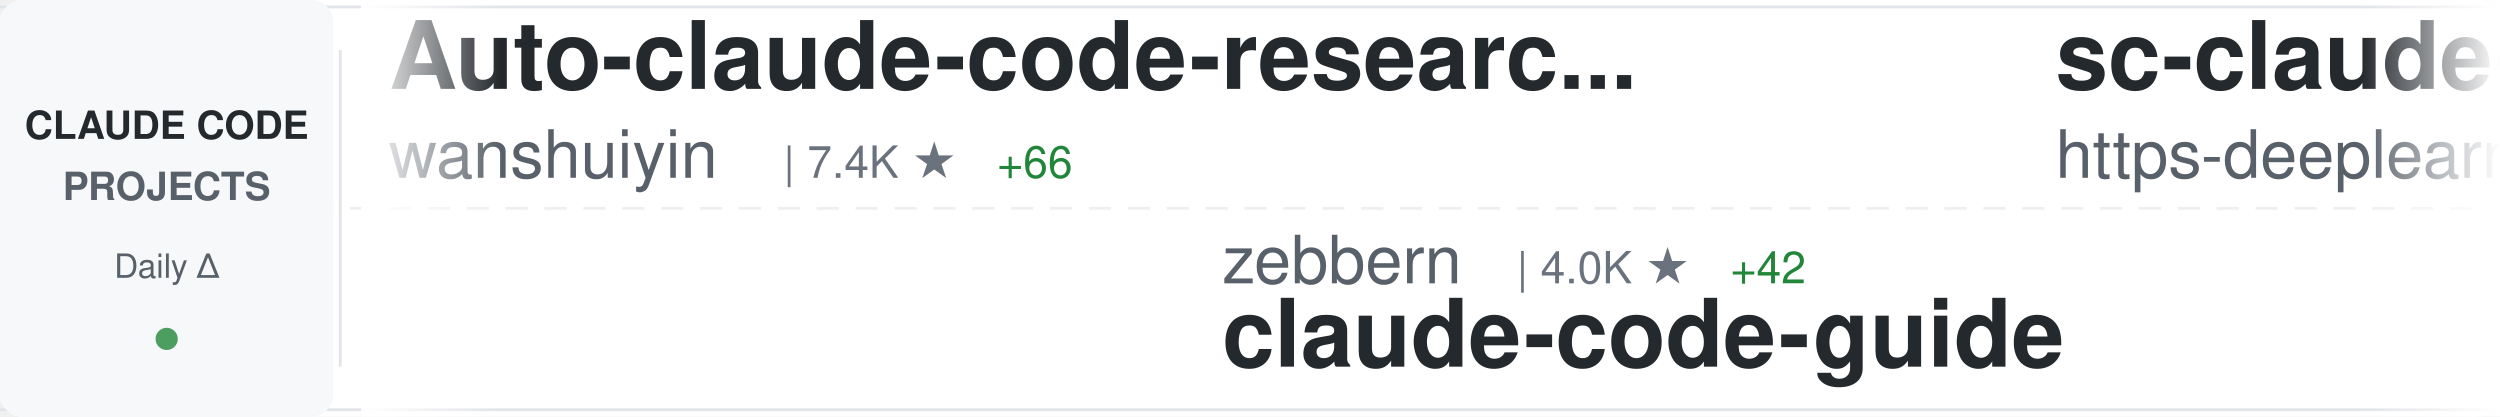
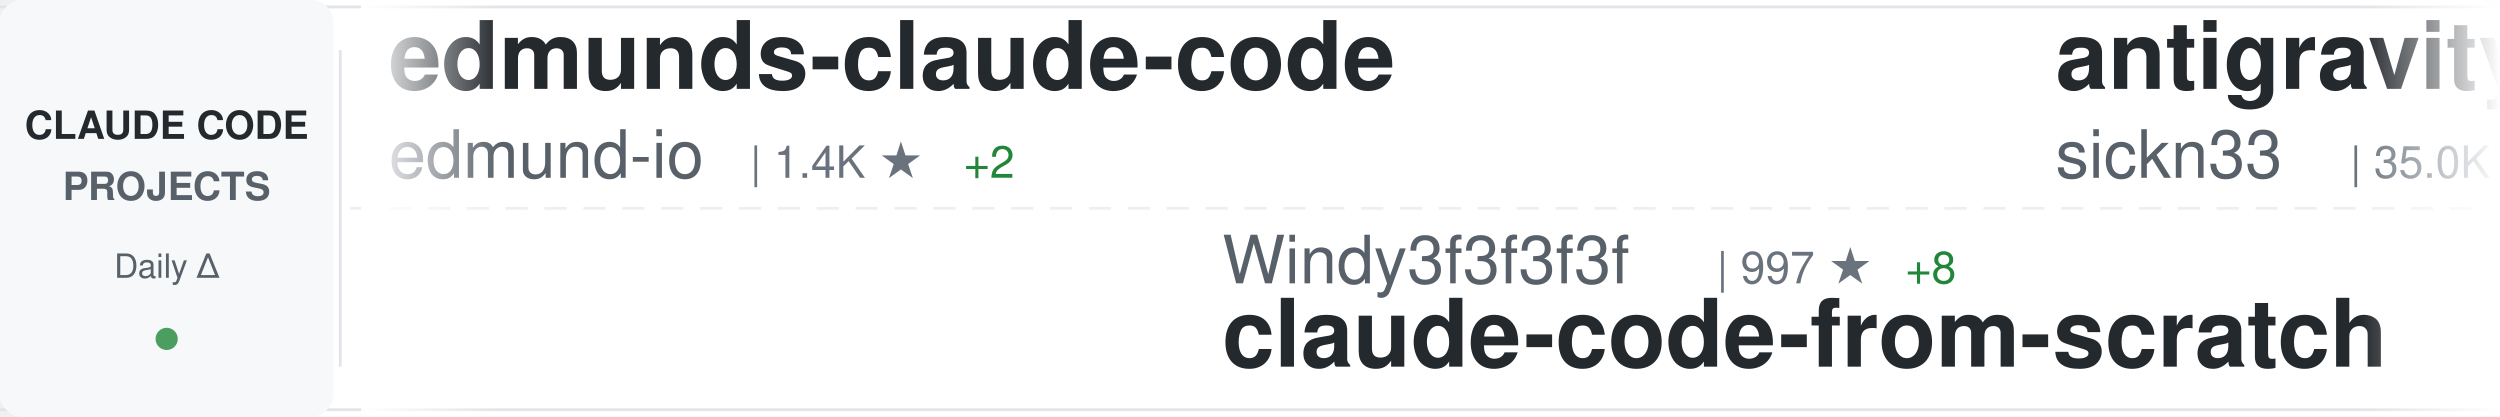
<svg xmlns="http://www.w3.org/2000/svg" width="900" height="150">
  <defs>
    <linearGradient id="awesomeLeftFade" x1="0%" y1="0%" x2="100%" y2="0%">
      <stop offset="0%" style="stop-color:#ffffff;stop-opacity:1" />
      <stop offset="100%" style="stop-color:#ffffff;stop-opacity:0" />
    </linearGradient>
    <linearGradient id="awesomeRightFade" x1="0%" y1="0%" x2="100%" y2="0%">
      <stop offset="0%" style="stop-color:#ffffff;stop-opacity:0" />
      <stop offset="100%" style="stop-color:#ffffff;stop-opacity:1" />
    </linearGradient>
  </defs>
  <rect width="900" height="150" fill="#ffffff" rx="8" />
  <rect x="0" y="2" width="900" height="1" fill="#e1e4e8" />
  <rect x="0" y="147" width="900" height="1" fill="#e1e4e8" />
  <line x1="0" y1="75" x2="900" y2="75" stroke="#e1e4e8" stroke-width="1" stroke-dasharray="8 6" opacity="0.6" />
  <rect x="0" y="0" width="120" height="150" fill="#f6f8fa" rx="8" />
  <text x="60" y="50" font-family="-apple-system, BlinkMacSystemFont, 'Segoe UI', Helvetica, Arial, sans-serif" font-size="14" font-weight="600" fill="#24292e" text-anchor="middle">CLAUDE CODE</text>
  <text x="60" y="72" font-family="-apple-system, BlinkMacSystemFont, 'Segoe UI', Helvetica, Arial, sans-serif" font-size="14" font-weight="600" fill="#586069" text-anchor="middle">PROJECTS</text>
  <text x="60" y="100" font-family="-apple-system, BlinkMacSystemFont, 'Segoe UI', Helvetica, Arial, sans-serif" font-size="12" font-weight="500" fill="#586069" text-anchor="middle">Daily Δ</text>
  <circle cx="60" cy="122" r="4" fill="#22863a" opacity="0.8" />
  <rect x="122" y="18" width="1" height="114" fill="#e1e4e8" />
  <clipPath id="awesomeTickerClip">
    <rect x="130" y="0" width="770" height="150" />
  </clipPath>
  <g clip-path="url(#awesomeTickerClip)">
    <g id="awesomeTickerItems">
      <animateTransform attributeName="transform" attributeType="XML" type="translate" from="0 0" to="-3000 0" dur="54s" repeatCount="indefinite" />
      <g transform="translate(0, 0)">
-         <text x="140" y="32" font-family="-apple-system, BlinkMacSystemFont, 'Segoe UI', Helvetica, Arial, sans-serif" font-size="34" font-weight="600" fill="#24292e">Auto-claude-code-researc...</text>
-         <text x="140" y="64" font-family="-apple-system, BlinkMacSystemFont, 'Segoe UI', Helvetica, Arial, sans-serif" font-size="24" font-weight="400" fill="#586069">wanshuiyin</text>
-         <text x="282" y="64" font-family="-apple-system, BlinkMacSystemFont, 'Segoe UI', Helvetica, Arial, sans-serif" font-size="16" font-weight="500" fill="#6a737d">| 7.4K ★</text>
-         <text x="359" y="64" font-family="-apple-system, BlinkMacSystemFont, 'Segoe UI', Helvetica, Arial, sans-serif" font-size="16" font-weight="500" fill="#22863a"> +66</text>
-       </g>
-       <g transform="translate(300, 0)">
-         <text x="140" y="102" font-family="-apple-system, BlinkMacSystemFont, 'Segoe UI', Helvetica, Arial, sans-serif" font-size="24" font-weight="400" fill="#586069">zebbern</text>
-         <text x="246" y="102" font-family="-apple-system, BlinkMacSystemFont, 'Segoe UI', Helvetica, Arial, sans-serif" font-size="16" font-weight="500" fill="#6a737d">| 4.0K ★</text>
-         <text x="323" y="102" font-family="-apple-system, BlinkMacSystemFont, 'Segoe UI', Helvetica, Arial, sans-serif" font-size="16" font-weight="500" fill="#22863a"> +42</text>
-         <text x="140" y="132" font-family="-apple-system, BlinkMacSystemFont, 'Segoe UI', Helvetica, Arial, sans-serif" font-size="34" font-weight="600" fill="#24292e">claude-code-guide</text>
-       </g>
-       <g transform="translate(600, 0)">
-         <text x="140" y="32" font-family="-apple-system, BlinkMacSystemFont, 'Segoe UI', Helvetica, Arial, sans-serif" font-size="34" font-weight="600" fill="#24292e">sc-claude-code-files</text>
-         <text x="140" y="64" font-family="-apple-system, BlinkMacSystemFont, 'Segoe UI', Helvetica, Arial, sans-serif" font-size="24" font-weight="400" fill="#586069">https-deeplearning-ai</text>
-         <text x="414" y="64" font-family="-apple-system, BlinkMacSystemFont, 'Segoe UI', Helvetica, Arial, sans-serif" font-size="16" font-weight="500" fill="#6a737d">| 494 ★</text>
-       </g>
-       <g transform="translate(900, 0)">
-         <text x="140" y="102" font-family="-apple-system, BlinkMacSystemFont, 'Segoe UI', Helvetica, Arial, sans-serif" font-size="24" font-weight="400" fill="#586069">nicedreamzapp</text>
-         <text x="318" y="102" font-family="-apple-system, BlinkMacSystemFont, 'Segoe UI', Helvetica, Arial, sans-serif" font-size="16" font-weight="500" fill="#6a737d">| 2.2K ★</text>
-         <text x="395" y="102" font-family="-apple-system, BlinkMacSystemFont, 'Segoe UI', Helvetica, Arial, sans-serif" font-size="16" font-weight="500" fill="#22863a"> +44</text>
-         <text x="140" y="132" font-family="-apple-system, BlinkMacSystemFont, 'Segoe UI', Helvetica, Arial, sans-serif" font-size="34" font-weight="600" fill="#24292e">claude-code-local</text>
-       </g>
-       <g transform="translate(1200, 0)">
-         <text x="140" y="32" font-family="-apple-system, BlinkMacSystemFont, 'Segoe UI', Helvetica, Arial, sans-serif" font-size="34" font-weight="600" fill="#24292e">claude_code_src</text>
-         <text x="140" y="64" font-family="-apple-system, BlinkMacSystemFont, 'Segoe UI', Helvetica, Arial, sans-serif" font-size="24" font-weight="400" fill="#586069">ponponon</text>
-         <text x="258" y="64" font-family="-apple-system, BlinkMacSystemFont, 'Segoe UI', Helvetica, Arial, sans-serif" font-size="16" font-weight="500" fill="#6a737d">| 2.2K ★</text>
-         <text x="335" y="64" font-family="-apple-system, BlinkMacSystemFont, 'Segoe UI', Helvetica, Arial, sans-serif" font-size="16" font-weight="500" fill="#22863a"> +5</text>
-       </g>
-       <g transform="translate(1500, 0)">
-         <text x="140" y="102" font-family="-apple-system, BlinkMacSystemFont, 'Segoe UI', Helvetica, Arial, sans-serif" font-size="24" font-weight="400" fill="#586069">frankbria</text>
-         <text x="270" y="102" font-family="-apple-system, BlinkMacSystemFont, 'Segoe UI', Helvetica, Arial, sans-serif" font-size="16" font-weight="500" fill="#6a737d">| 8.8K ★</text>
-         <text x="347" y="102" font-family="-apple-system, BlinkMacSystemFont, 'Segoe UI', Helvetica, Arial, sans-serif" font-size="16" font-weight="500" fill="#22863a"> +36</text>
-         <text x="140" y="132" font-family="-apple-system, BlinkMacSystemFont, 'Segoe UI', Helvetica, Arial, sans-serif" font-size="34" font-weight="600" fill="#24292e">ralph-claude-code</text>
-       </g>
-       <g transform="translate(1800, 0)">
-         <text x="140" y="32" font-family="-apple-system, BlinkMacSystemFont, 'Segoe UI', Helvetica, Arial, sans-serif" font-size="34" font-weight="600" fill="#24292e">skills</text>
-         <text x="140" y="64" font-family="-apple-system, BlinkMacSystemFont, 'Segoe UI', Helvetica, Arial, sans-serif" font-size="24" font-weight="400" fill="#586069">anthropics</text>
-         <text x="282" y="64" font-family="-apple-system, BlinkMacSystemFont, 'Segoe UI', Helvetica, Arial, sans-serif" font-size="16" font-weight="500" fill="#6a737d">| 123.5K ★</text>
-         <text x="377" y="64" font-family="-apple-system, BlinkMacSystemFont, 'Segoe UI', Helvetica, Arial, sans-serif" font-size="16" font-weight="500" fill="#22863a"> +518</text>
-       </g>
-       <g transform="translate(2100, 0)">
-         <text x="140" y="102" font-family="-apple-system, BlinkMacSystemFont, 'Segoe UI', Helvetica, Arial, sans-serif" font-size="24" font-weight="400" fill="#586069">Windy3f3f3f3f</text>
-         <text x="318" y="102" font-family="-apple-system, BlinkMacSystemFont, 'Segoe UI', Helvetica, Arial, sans-serif" font-size="16" font-weight="500" fill="#6a737d">| 2.0K ★</text>
-         <text x="395" y="102" font-family="-apple-system, BlinkMacSystemFont, 'Segoe UI', Helvetica, Arial, sans-serif" font-size="16" font-weight="500" fill="#22863a"> +14</text>
-         <text x="140" y="132" font-family="-apple-system, BlinkMacSystemFont, 'Segoe UI', Helvetica, Arial, sans-serif" font-size="34" font-weight="600" fill="#24292e">how-claude-code-works</text>
-       </g>
-       <g transform="translate(2400, 0)">
        <text x="140" y="32" font-family="-apple-system, BlinkMacSystemFont, 'Segoe UI', Helvetica, Arial, sans-serif" font-size="34" font-weight="600" fill="#24292e">edmunds-claude-code</text>
        <text x="140" y="64" font-family="-apple-system, BlinkMacSystemFont, 'Segoe UI', Helvetica, Arial, sans-serif" font-size="24" font-weight="400" fill="#586069">edmund-io</text>
        <text x="270" y="64" font-family="-apple-system, BlinkMacSystemFont, 'Segoe UI', Helvetica, Arial, sans-serif" font-size="16" font-weight="500" fill="#6a737d">| 1.4K ★</text>
        <text x="347" y="64" font-family="-apple-system, BlinkMacSystemFont, 'Segoe UI', Helvetica, Arial, sans-serif" font-size="16" font-weight="500" fill="#22863a"> +2</text>
      </g>
+       <g transform="translate(300, 0)">
+         <text x="140" y="102" font-family="-apple-system, BlinkMacSystemFont, 'Segoe UI', Helvetica, Arial, sans-serif" font-size="24" font-weight="400" fill="#586069">Windy3f3f3f3f</text>
+         <text x="318" y="102" font-family="-apple-system, BlinkMacSystemFont, 'Segoe UI', Helvetica, Arial, sans-serif" font-size="16" font-weight="500" fill="#6a737d">| 997 ★</text>
+         <text x="386" y="102" font-family="-apple-system, BlinkMacSystemFont, 'Segoe UI', Helvetica, Arial, sans-serif" font-size="16" font-weight="500" fill="#22863a"> +8</text>
+         <text x="140" y="132" font-family="-apple-system, BlinkMacSystemFont, 'Segoe UI', Helvetica, Arial, sans-serif" font-size="34" font-weight="600" fill="#24292e">claude-code-from-scratch</text>
+       </g>
+       <g transform="translate(600, 0)">
+         <text x="140" y="32" font-family="-apple-system, BlinkMacSystemFont, 'Segoe UI', Helvetica, Arial, sans-serif" font-size="34" font-weight="600" fill="#24292e">antigravity-awesome-skil...</text>
+         <text x="140" y="64" font-family="-apple-system, BlinkMacSystemFont, 'Segoe UI', Helvetica, Arial, sans-serif" font-size="24" font-weight="400" fill="#586069">sickn33</text>
+         <text x="246" y="64" font-family="-apple-system, BlinkMacSystemFont, 'Segoe UI', Helvetica, Arial, sans-serif" font-size="16" font-weight="500" fill="#6a737d">| 35.0K ★</text>
+         <text x="332" y="64" font-family="-apple-system, BlinkMacSystemFont, 'Segoe UI', Helvetica, Arial, sans-serif" font-size="16" font-weight="500" fill="#22863a"> +173</text>
+       </g>
+       <g transform="translate(900, 0)">
+         <text x="140" y="102" font-family="-apple-system, BlinkMacSystemFont, 'Segoe UI', Helvetica, Arial, sans-serif" font-size="24" font-weight="400" fill="#586069">yasasbanukaofficial</text>
+         <text x="390" y="102" font-family="-apple-system, BlinkMacSystemFont, 'Segoe UI', Helvetica, Arial, sans-serif" font-size="16" font-weight="500" fill="#6a737d">| 2.8K ★</text>
+         <text x="467" y="102" font-family="-apple-system, BlinkMacSystemFont, 'Segoe UI', Helvetica, Arial, sans-serif" font-size="16" font-weight="500" fill="#22863a"> +25</text>
+         <text x="140" y="132" font-family="-apple-system, BlinkMacSystemFont, 'Segoe UI', Helvetica, Arial, sans-serif" font-size="34" font-weight="600" fill="#24292e">claude-code</text>
+       </g>
+       <g transform="translate(1200, 0)">
+         <text x="140" y="32" font-family="-apple-system, BlinkMacSystemFont, 'Segoe UI', Helvetica, Arial, sans-serif" font-size="34" font-weight="600" fill="#24292e">ClaudeCodeAgents</text>
+         <text x="140" y="64" font-family="-apple-system, BlinkMacSystemFont, 'Segoe UI', Helvetica, Arial, sans-serif" font-size="24" font-weight="400" fill="#586069">darcyegb</text>
+         <text x="258" y="64" font-family="-apple-system, BlinkMacSystemFont, 'Segoe UI', Helvetica, Arial, sans-serif" font-size="16" font-weight="500" fill="#6a737d">| 673 ★</text>
+         <text x="326" y="64" font-family="-apple-system, BlinkMacSystemFont, 'Segoe UI', Helvetica, Arial, sans-serif" font-size="16" font-weight="500" fill="#22863a"> +1</text>
+       </g>
+       <g transform="translate(1500, 0)">
+         <text x="140" y="102" font-family="-apple-system, BlinkMacSystemFont, 'Segoe UI', Helvetica, Arial, sans-serif" font-size="24" font-weight="400" fill="#586069">Piebald-AI</text>
+         <text x="282" y="102" font-family="-apple-system, BlinkMacSystemFont, 'Segoe UI', Helvetica, Arial, sans-serif" font-size="16" font-weight="500" fill="#6a737d">| 9.5K ★</text>
+         <text x="359" y="102" font-family="-apple-system, BlinkMacSystemFont, 'Segoe UI', Helvetica, Arial, sans-serif" font-size="16" font-weight="500" fill="#22863a"> +52</text>
+         <text x="140" y="132" font-family="-apple-system, BlinkMacSystemFont, 'Segoe UI', Helvetica, Arial, sans-serif" font-size="34" font-weight="600" fill="#24292e">claude-code-system-promp...</text>
+       </g>
+       <g transform="translate(1800, 0)">
+         <text x="140" y="32" font-family="-apple-system, BlinkMacSystemFont, 'Segoe UI', Helvetica, Arial, sans-serif" font-size="34" font-weight="600" fill="#24292e">claude-code-tips</text>
+         <text x="140" y="64" font-family="-apple-system, BlinkMacSystemFont, 'Segoe UI', Helvetica, Arial, sans-serif" font-size="24" font-weight="400" fill="#586069">ykdojo</text>
+         <text x="234" y="64" font-family="-apple-system, BlinkMacSystemFont, 'Segoe UI', Helvetica, Arial, sans-serif" font-size="16" font-weight="500" fill="#6a737d">| 7.9K ★</text>
+         <text x="311" y="64" font-family="-apple-system, BlinkMacSystemFont, 'Segoe UI', Helvetica, Arial, sans-serif" font-size="16" font-weight="500" fill="#22863a"> +16</text>
+       </g>
+       <g transform="translate(2100, 0)">
+         <text x="140" y="102" font-family="-apple-system, BlinkMacSystemFont, 'Segoe UI', Helvetica, Arial, sans-serif" font-size="24" font-weight="400" fill="#586069">Hyper66666</text>
+         <text x="282" y="102" font-family="-apple-system, BlinkMacSystemFont, 'Segoe UI', Helvetica, Arial, sans-serif" font-size="16" font-weight="500" fill="#6a737d">| 212 ★</text>
+         <text x="350" y="102" font-family="-apple-system, BlinkMacSystemFont, 'Segoe UI', Helvetica, Arial, sans-serif" font-size="16" font-weight="500" fill="#22863a"> +1</text>
+         <text x="140" y="132" font-family="-apple-system, BlinkMacSystemFont, 'Segoe UI', Helvetica, Arial, sans-serif" font-size="34" font-weight="600" fill="#24292e">claude-code-sourcemap</text>
+       </g>
+       <g transform="translate(2400, 0)">
+         <text x="140" y="32" font-family="-apple-system, BlinkMacSystemFont, 'Segoe UI', Helvetica, Arial, sans-serif" font-size="34" font-weight="600" fill="#24292e">learn-claude-code</text>
+         <text x="140" y="64" font-family="-apple-system, BlinkMacSystemFont, 'Segoe UI', Helvetica, Arial, sans-serif" font-size="24" font-weight="400" fill="#586069">shareAI-lab</text>
+         <text x="294" y="64" font-family="-apple-system, BlinkMacSystemFont, 'Segoe UI', Helvetica, Arial, sans-serif" font-size="16" font-weight="500" fill="#6a737d">| 56.3K ★</text>
+         <text x="380" y="64" font-family="-apple-system, BlinkMacSystemFont, 'Segoe UI', Helvetica, Arial, sans-serif" font-size="16" font-weight="500" fill="#22863a"> +250</text>
+       </g>
      <g transform="translate(2700, 0)">
-         <text x="140" y="102" font-family="-apple-system, BlinkMacSystemFont, 'Segoe UI', Helvetica, Arial, sans-serif" font-size="24" font-weight="400" fill="#586069">ding113</text>
-         <text x="246" y="102" font-family="-apple-system, BlinkMacSystemFont, 'Segoe UI', Helvetica, Arial, sans-serif" font-size="16" font-weight="500" fill="#6a737d">| 2.6K ★</text>
-         <text x="323" y="102" font-family="-apple-system, BlinkMacSystemFont, 'Segoe UI', Helvetica, Arial, sans-serif" font-size="16" font-weight="500" fill="#22863a"> +17</text>
-         <text x="140" y="132" font-family="-apple-system, BlinkMacSystemFont, 'Segoe UI', Helvetica, Arial, sans-serif" font-size="34" font-weight="600" fill="#24292e">claude-code-hub</text>
+         <text x="140" y="102" font-family="-apple-system, BlinkMacSystemFont, 'Segoe UI', Helvetica, Arial, sans-serif" font-size="24" font-weight="400" fill="#586069">KimYx0207</text>
+         <text x="270" y="102" font-family="-apple-system, BlinkMacSystemFont, 'Segoe UI', Helvetica, Arial, sans-serif" font-size="16" font-weight="500" fill="#6a737d">| 3.5K ★</text>
+         <text x="347" y="102" font-family="-apple-system, BlinkMacSystemFont, 'Segoe UI', Helvetica, Arial, sans-serif" font-size="16" font-weight="500" fill="#22863a"> +16</text>
+         <text x="140" y="132" font-family="-apple-system, BlinkMacSystemFont, 'Segoe UI', Helvetica, Arial, sans-serif" font-size="34" font-weight="600" fill="#24292e">Claude-Code-x-OpenClaw-G...</text>
      </g>
      <g transform="translate(3000, 0)">
-         <text x="140" y="32" font-family="-apple-system, BlinkMacSystemFont, 'Segoe UI', Helvetica, Arial, sans-serif" font-size="34" font-weight="600" fill="#24292e">Auto-claude-code-researc...</text>
-         <text x="140" y="64" font-family="-apple-system, BlinkMacSystemFont, 'Segoe UI', Helvetica, Arial, sans-serif" font-size="24" font-weight="400" fill="#586069">wanshuiyin</text>
-         <text x="282" y="64" font-family="-apple-system, BlinkMacSystemFont, 'Segoe UI', Helvetica, Arial, sans-serif" font-size="16" font-weight="500" fill="#6a737d">| 7.4K ★</text>
-         <text x="359" y="64" font-family="-apple-system, BlinkMacSystemFont, 'Segoe UI', Helvetica, Arial, sans-serif" font-size="16" font-weight="500" fill="#22863a"> +66</text>
+         <text x="140" y="32" font-family="-apple-system, BlinkMacSystemFont, 'Segoe UI', Helvetica, Arial, sans-serif" font-size="34" font-weight="600" fill="#24292e">edmunds-claude-code</text>
+         <text x="140" y="64" font-family="-apple-system, BlinkMacSystemFont, 'Segoe UI', Helvetica, Arial, sans-serif" font-size="24" font-weight="400" fill="#586069">edmund-io</text>
+         <text x="270" y="64" font-family="-apple-system, BlinkMacSystemFont, 'Segoe UI', Helvetica, Arial, sans-serif" font-size="16" font-weight="500" fill="#6a737d">| 1.4K ★</text>
+         <text x="347" y="64" font-family="-apple-system, BlinkMacSystemFont, 'Segoe UI', Helvetica, Arial, sans-serif" font-size="16" font-weight="500" fill="#22863a"> +2</text>
      </g>
      <g transform="translate(3300, 0)">
-         <text x="140" y="102" font-family="-apple-system, BlinkMacSystemFont, 'Segoe UI', Helvetica, Arial, sans-serif" font-size="24" font-weight="400" fill="#586069">zebbern</text>
-         <text x="246" y="102" font-family="-apple-system, BlinkMacSystemFont, 'Segoe UI', Helvetica, Arial, sans-serif" font-size="16" font-weight="500" fill="#6a737d">| 4.0K ★</text>
-         <text x="323" y="102" font-family="-apple-system, BlinkMacSystemFont, 'Segoe UI', Helvetica, Arial, sans-serif" font-size="16" font-weight="500" fill="#22863a"> +42</text>
-         <text x="140" y="132" font-family="-apple-system, BlinkMacSystemFont, 'Segoe UI', Helvetica, Arial, sans-serif" font-size="34" font-weight="600" fill="#24292e">claude-code-guide</text>
+         <text x="140" y="102" font-family="-apple-system, BlinkMacSystemFont, 'Segoe UI', Helvetica, Arial, sans-serif" font-size="24" font-weight="400" fill="#586069">Windy3f3f3f3f</text>
+         <text x="318" y="102" font-family="-apple-system, BlinkMacSystemFont, 'Segoe UI', Helvetica, Arial, sans-serif" font-size="16" font-weight="500" fill="#6a737d">| 997 ★</text>
+         <text x="386" y="102" font-family="-apple-system, BlinkMacSystemFont, 'Segoe UI', Helvetica, Arial, sans-serif" font-size="16" font-weight="500" fill="#22863a"> +8</text>
+         <text x="140" y="132" font-family="-apple-system, BlinkMacSystemFont, 'Segoe UI', Helvetica, Arial, sans-serif" font-size="34" font-weight="600" fill="#24292e">claude-code-from-scratch</text>
      </g>
      <g transform="translate(3600, 0)">
-         <text x="140" y="32" font-family="-apple-system, BlinkMacSystemFont, 'Segoe UI', Helvetica, Arial, sans-serif" font-size="34" font-weight="600" fill="#24292e">sc-claude-code-files</text>
-         <text x="140" y="64" font-family="-apple-system, BlinkMacSystemFont, 'Segoe UI', Helvetica, Arial, sans-serif" font-size="24" font-weight="400" fill="#586069">https-deeplearning-ai</text>
-         <text x="414" y="64" font-family="-apple-system, BlinkMacSystemFont, 'Segoe UI', Helvetica, Arial, sans-serif" font-size="16" font-weight="500" fill="#6a737d">| 494 ★</text>
+         <text x="140" y="32" font-family="-apple-system, BlinkMacSystemFont, 'Segoe UI', Helvetica, Arial, sans-serif" font-size="34" font-weight="600" fill="#24292e">antigravity-awesome-skil...</text>
+         <text x="140" y="64" font-family="-apple-system, BlinkMacSystemFont, 'Segoe UI', Helvetica, Arial, sans-serif" font-size="24" font-weight="400" fill="#586069">sickn33</text>
+         <text x="246" y="64" font-family="-apple-system, BlinkMacSystemFont, 'Segoe UI', Helvetica, Arial, sans-serif" font-size="16" font-weight="500" fill="#6a737d">| 35.0K ★</text>
+         <text x="332" y="64" font-family="-apple-system, BlinkMacSystemFont, 'Segoe UI', Helvetica, Arial, sans-serif" font-size="16" font-weight="500" fill="#22863a"> +173</text>
      </g>
      <g transform="translate(3900, 0)">
-         <text x="140" y="102" font-family="-apple-system, BlinkMacSystemFont, 'Segoe UI', Helvetica, Arial, sans-serif" font-size="24" font-weight="400" fill="#586069">nicedreamzapp</text>
-         <text x="318" y="102" font-family="-apple-system, BlinkMacSystemFont, 'Segoe UI', Helvetica, Arial, sans-serif" font-size="16" font-weight="500" fill="#6a737d">| 2.2K ★</text>
-         <text x="395" y="102" font-family="-apple-system, BlinkMacSystemFont, 'Segoe UI', Helvetica, Arial, sans-serif" font-size="16" font-weight="500" fill="#22863a"> +44</text>
-         <text x="140" y="132" font-family="-apple-system, BlinkMacSystemFont, 'Segoe UI', Helvetica, Arial, sans-serif" font-size="34" font-weight="600" fill="#24292e">claude-code-local</text>
+         <text x="140" y="102" font-family="-apple-system, BlinkMacSystemFont, 'Segoe UI', Helvetica, Arial, sans-serif" font-size="24" font-weight="400" fill="#586069">yasasbanukaofficial</text>
+         <text x="390" y="102" font-family="-apple-system, BlinkMacSystemFont, 'Segoe UI', Helvetica, Arial, sans-serif" font-size="16" font-weight="500" fill="#6a737d">| 2.8K ★</text>
+         <text x="467" y="102" font-family="-apple-system, BlinkMacSystemFont, 'Segoe UI', Helvetica, Arial, sans-serif" font-size="16" font-weight="500" fill="#22863a"> +25</text>
+         <text x="140" y="132" font-family="-apple-system, BlinkMacSystemFont, 'Segoe UI', Helvetica, Arial, sans-serif" font-size="34" font-weight="600" fill="#24292e">claude-code</text>
      </g>
    </g>
  </g>
  <rect x="130" y="0" width="50" height="150" fill="url(#awesomeLeftFade)" />
  <rect x="850" y="0" width="50" height="150" fill="url(#awesomeRightFade)" />
</svg>
